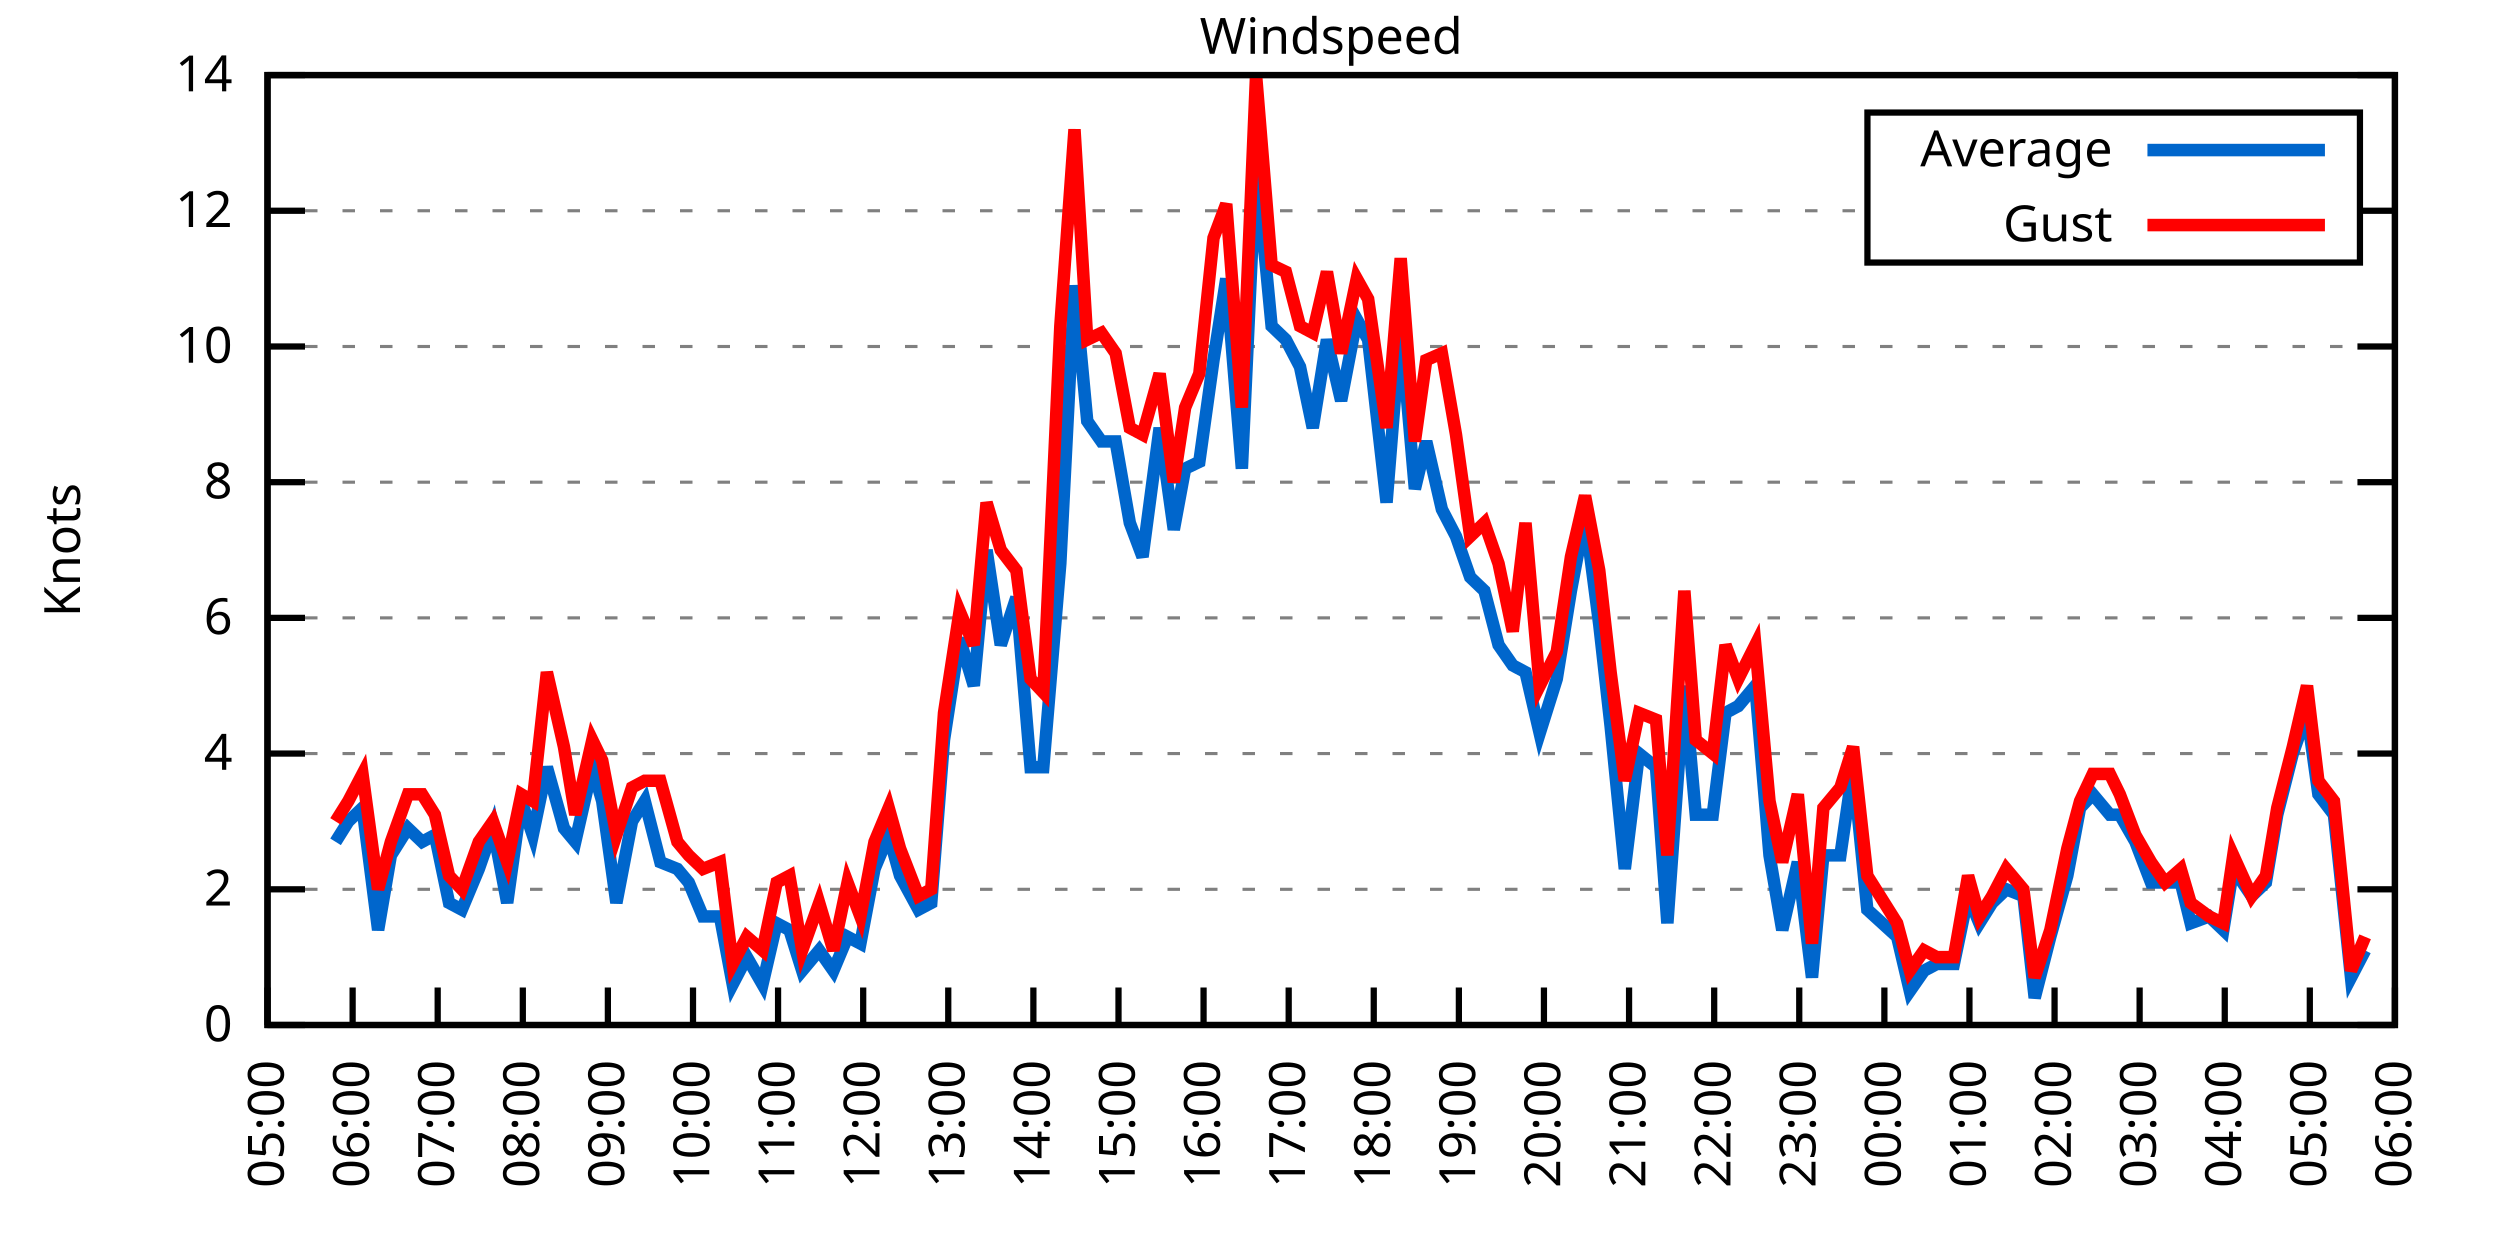
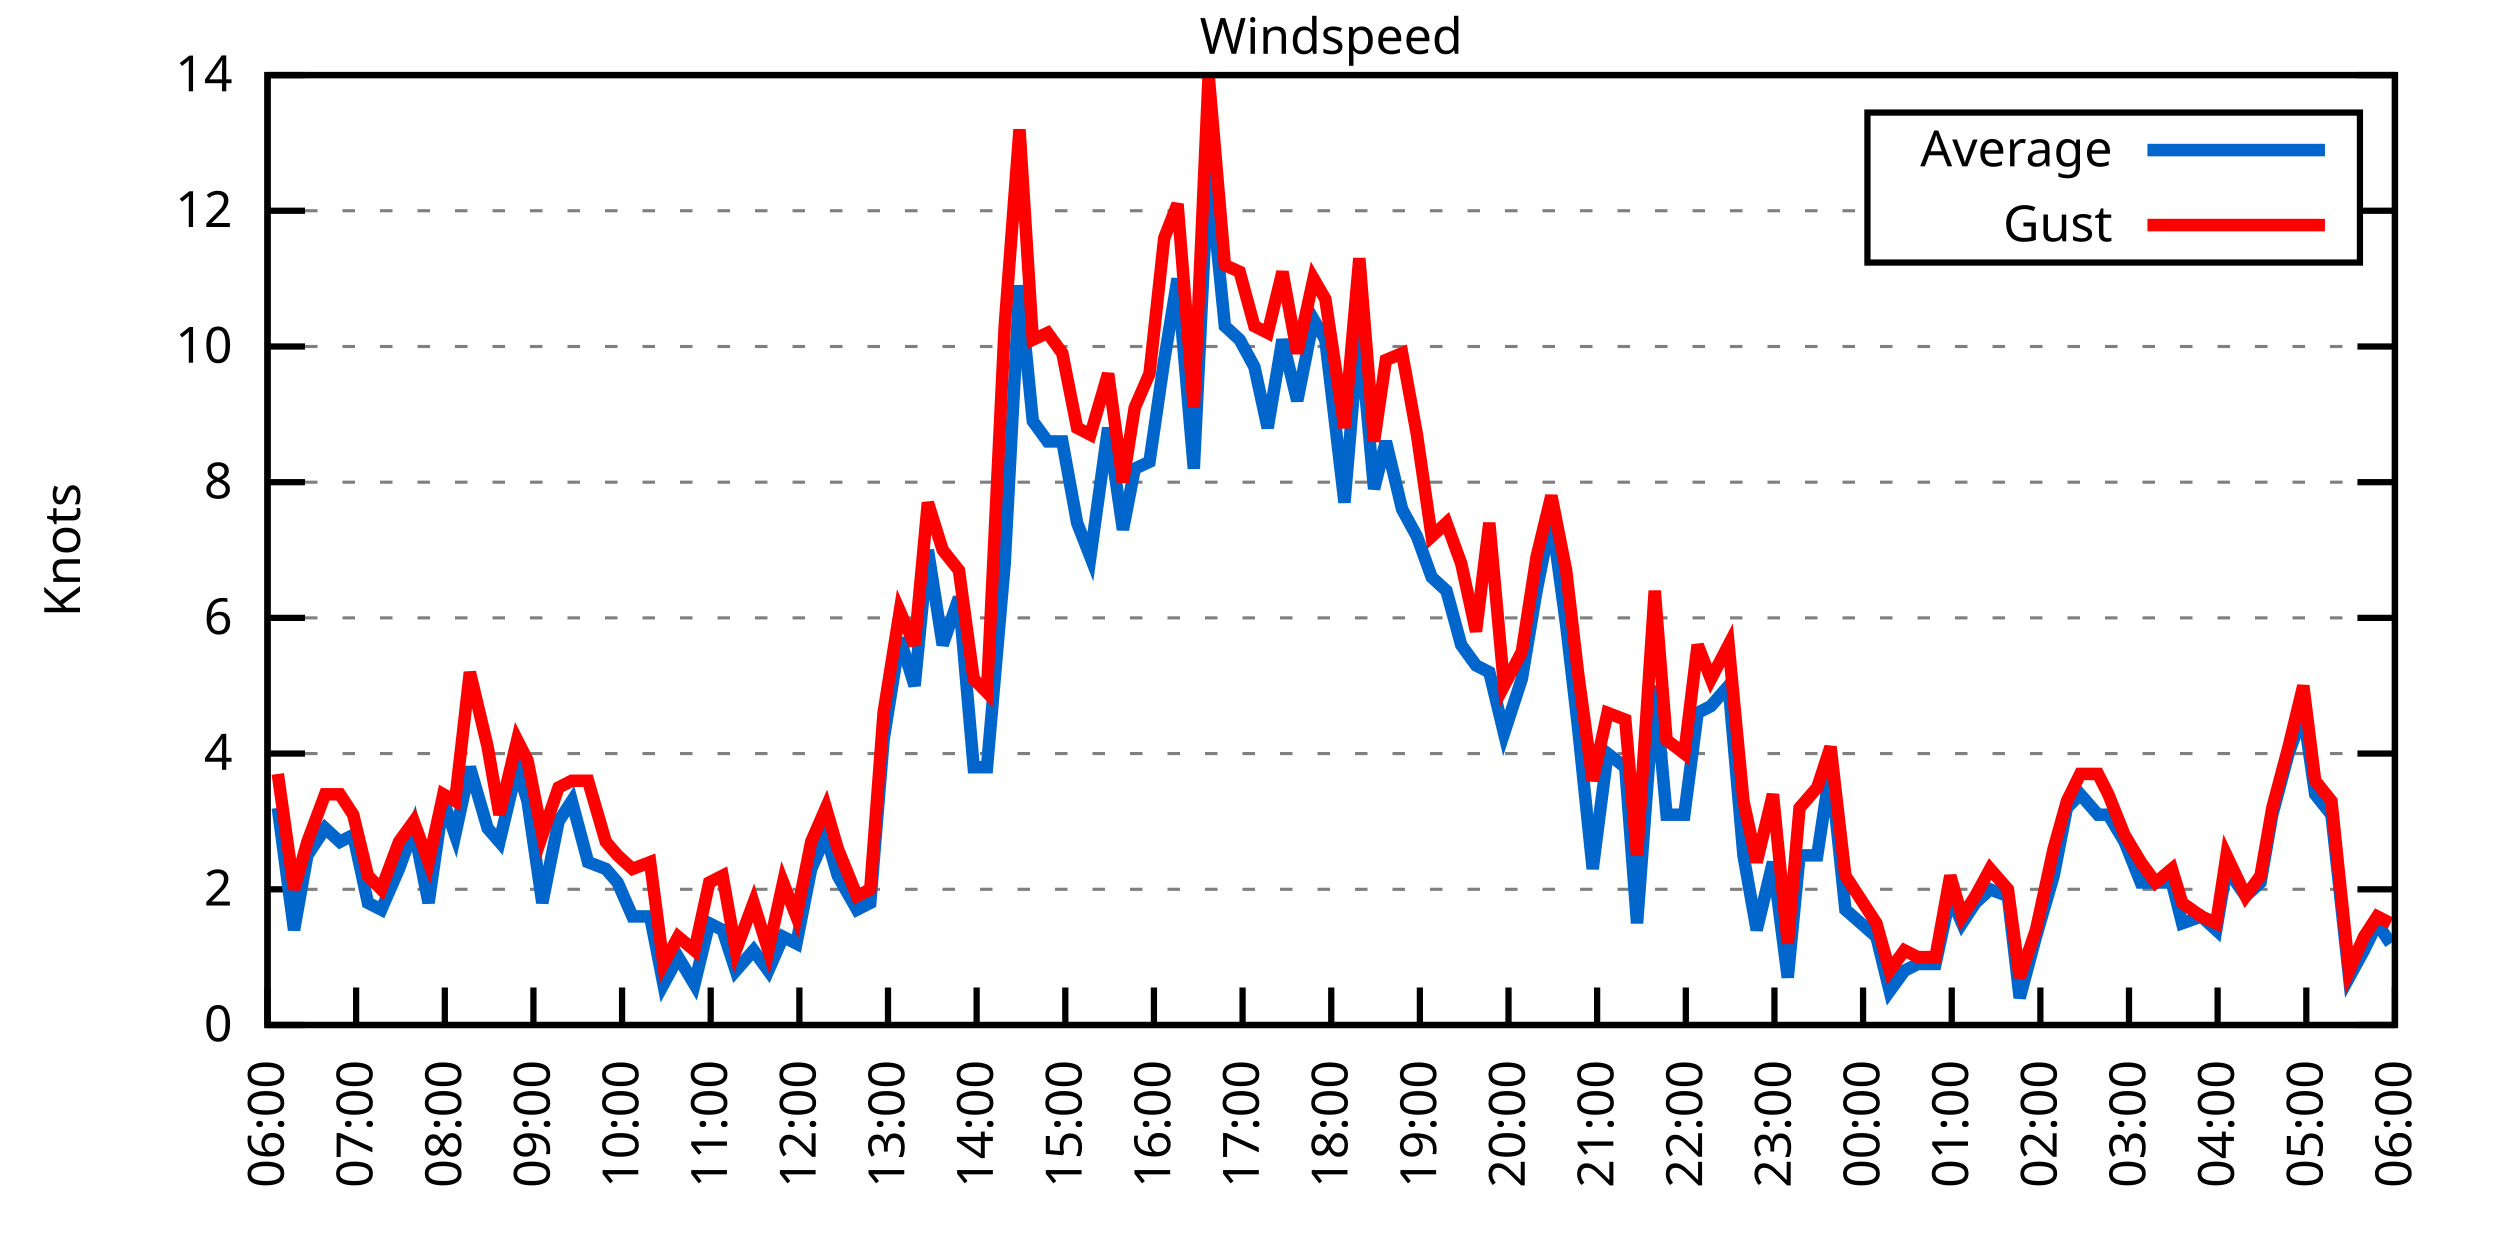
<svg xmlns="http://www.w3.org/2000/svg" xmlns:xlink="http://www.w3.org/1999/xlink" width="400" height="200" viewBox="0 0 400 200">
  <g id="gnuplot_canvas">
    <rect x="0" y="0" width="400" height="200" fill="none" />
    <defs>
      <circle id="gpDot" r="0.5" stroke-width="0.5" stroke="currentColor" />
      <path id="gpPt0" stroke-width="0.333" stroke="currentColor" d="M-1,0 h2 M0,-1 v2" />
      <path id="gpPt1" stroke-width="0.333" stroke="currentColor" d="M-1,-1 L1,1 M1,-1 L-1,1" />
      <path id="gpPt2" stroke-width="0.333" stroke="currentColor" d="M-1,0 L1,0 M0,-1 L0,1 M-1,-1 L1,1 M-1,1 L1,-1" />
      <rect id="gpPt3" stroke-width="0.333" stroke="currentColor" x="-1" y="-1" width="2" height="2" />
      <rect id="gpPt4" stroke-width="0.333" stroke="currentColor" fill="currentColor" x="-1" y="-1" width="2" height="2" />
      <circle id="gpPt5" stroke-width="0.333" stroke="currentColor" cx="0" cy="0" r="1" />
      <use xlink:href="#gpPt5" id="gpPt6" fill="currentColor" stroke="none" />
      <path id="gpPt7" stroke-width="0.333" stroke="currentColor" d="M0,-1.33 L-1.33,0.67 L1.33,0.67 z" />
      <use xlink:href="#gpPt7" id="gpPt8" fill="currentColor" stroke="none" />
      <use xlink:href="#gpPt7" id="gpPt9" stroke="currentColor" transform="rotate(180)" />
      <use xlink:href="#gpPt9" id="gpPt10" fill="currentColor" stroke="none" />
      <use xlink:href="#gpPt3" id="gpPt11" stroke="currentColor" transform="rotate(45)" />
      <use xlink:href="#gpPt11" id="gpPt12" fill="currentColor" stroke="none" />
      <path id="gpPt13" stroke-width="0.333" stroke="currentColor" d="M0,1.330 L1.265,0.411 L0.782,-1.067 L-0.782,-1.076 L-1.265,0.411 z" />
      <use xlink:href="#gpPt13" id="gpPt14" fill="currentColor" stroke="none" />
      <filter id="textbox" filterUnits="objectBoundingBox" x="0" y="0" height="1" width="1">
        <feFlood flood-color="white" flood-opacity="1" result="bgnd" />
        <feComposite in="SourceGraphic" in2="bgnd" operator="atop" />
      </filter>
      <filter id="greybox" filterUnits="objectBoundingBox" x="0" y="0" height="1" width="1">
        <feFlood flood-color="lightgrey" flood-opacity="1" result="grey" />
        <feComposite in="SourceGraphic" in2="grey" operator="atop" />
      </filter>
    </defs>
    <g fill="none" color="white" stroke="currentColor" stroke-width="1.00" stroke-linecap="butt" stroke-linejoin="miter">
</g>
    <g fill="none" color="black" stroke="currentColor" stroke-width="1.00" stroke-linecap="butt" stroke-linejoin="miter">
      <g stroke="none" shape-rendering="crispEdges">
        <polygon fill="rgb(255, 255, 255)" points="42.80,164.00 383.18,164.00 383.18,12.02 42.80,12.02 " />
      </g>
    </g>
    <g fill="none" color="black" stroke="currentColor" stroke-width="1.00" stroke-linecap="butt" stroke-linejoin="miter">
</g>
    <g fill="none" color="black" stroke="black" stroke-width="0.50" stroke-linecap="butt" stroke-linejoin="miter">
</g>
    <g fill="none" color="gray" stroke="currentColor" stroke-width="0.50" stroke-linecap="butt" stroke-linejoin="miter">
      <path stroke="gray" stroke-dasharray="2,4" class="gridline" d="M42.80,164.00 L383.19,164.00  " />
    </g>
    <g fill="none" color="gray" stroke="gray" stroke-width="1.00" stroke-linecap="butt" stroke-linejoin="miter">
</g>
    <g fill="none" color="black" stroke="currentColor" stroke-width="1.00" stroke-linecap="butt" stroke-linejoin="miter">
      <path stroke="black" d="M42.80,164.00 L48.80,164.00 M383.19,164.00 L377.19,164.00  " />
      <g transform="translate(37.20,166.60)" stroke="none" fill="black" font-family="Sans" font-size="8.00" text-anchor="end">
        <text>
          <tspan font-family="Sans"> 0</tspan>
        </text>
      </g>
    </g>
    <g fill="none" color="black" stroke="currentColor" stroke-width="1.00" stroke-linecap="butt" stroke-linejoin="miter">
</g>
    <g fill="none" color="black" stroke="black" stroke-width="0.50" stroke-linecap="butt" stroke-linejoin="miter">
</g>
    <g fill="none" color="gray" stroke="currentColor" stroke-width="0.50" stroke-linecap="butt" stroke-linejoin="miter">
      <path stroke="gray" stroke-dasharray="2,4" class="gridline" d="M42.80,142.29 L383.19,142.29  " />
    </g>
    <g fill="none" color="gray" stroke="gray" stroke-width="1.00" stroke-linecap="butt" stroke-linejoin="miter">
</g>
    <g fill="none" color="black" stroke="currentColor" stroke-width="1.00" stroke-linecap="butt" stroke-linejoin="miter">
      <path stroke="black" d="M42.80,142.29 L48.80,142.29 M383.19,142.29 L377.19,142.29  " />
      <g transform="translate(37.20,144.89)" stroke="none" fill="black" font-family="Sans" font-size="8.00" text-anchor="end">
        <text>
          <tspan font-family="Sans"> 2</tspan>
        </text>
      </g>
    </g>
    <g fill="none" color="black" stroke="currentColor" stroke-width="1.00" stroke-linecap="butt" stroke-linejoin="miter">
</g>
    <g fill="none" color="black" stroke="black" stroke-width="0.50" stroke-linecap="butt" stroke-linejoin="miter">
</g>
    <g fill="none" color="gray" stroke="currentColor" stroke-width="0.50" stroke-linecap="butt" stroke-linejoin="miter">
      <path stroke="gray" stroke-dasharray="2,4" class="gridline" d="M42.80,120.57 L383.19,120.57  " />
    </g>
    <g fill="none" color="gray" stroke="gray" stroke-width="1.00" stroke-linecap="butt" stroke-linejoin="miter">
</g>
    <g fill="none" color="black" stroke="currentColor" stroke-width="1.00" stroke-linecap="butt" stroke-linejoin="miter">
      <path stroke="black" d="M42.80,120.57 L48.80,120.57 M383.19,120.57 L377.19,120.57  " />
      <g transform="translate(37.20,123.17)" stroke="none" fill="black" font-family="Sans" font-size="8.00" text-anchor="end">
        <text>
          <tspan font-family="Sans"> 4</tspan>
        </text>
      </g>
    </g>
    <g fill="none" color="black" stroke="currentColor" stroke-width="1.00" stroke-linecap="butt" stroke-linejoin="miter">
</g>
    <g fill="none" color="black" stroke="black" stroke-width="0.50" stroke-linecap="butt" stroke-linejoin="miter">
</g>
    <g fill="none" color="gray" stroke="currentColor" stroke-width="0.50" stroke-linecap="butt" stroke-linejoin="miter">
      <path stroke="gray" stroke-dasharray="2,4" class="gridline" d="M42.80,98.86 L383.19,98.86  " />
    </g>
    <g fill="none" color="gray" stroke="gray" stroke-width="1.00" stroke-linecap="butt" stroke-linejoin="miter">
</g>
    <g fill="none" color="black" stroke="currentColor" stroke-width="1.00" stroke-linecap="butt" stroke-linejoin="miter">
      <path stroke="black" d="M42.80,98.86 L48.80,98.86 M383.19,98.86 L377.19,98.86  " />
      <g transform="translate(37.20,101.46)" stroke="none" fill="black" font-family="Sans" font-size="8.00" text-anchor="end">
        <text>
          <tspan font-family="Sans"> 6</tspan>
        </text>
      </g>
    </g>
    <g fill="none" color="black" stroke="currentColor" stroke-width="1.00" stroke-linecap="butt" stroke-linejoin="miter">
</g>
    <g fill="none" color="black" stroke="black" stroke-width="0.50" stroke-linecap="butt" stroke-linejoin="miter">
</g>
    <g fill="none" color="gray" stroke="currentColor" stroke-width="0.50" stroke-linecap="butt" stroke-linejoin="miter">
      <path stroke="gray" stroke-dasharray="2,4" class="gridline" d="M42.80,77.15 L383.19,77.15  " />
    </g>
    <g fill="none" color="gray" stroke="gray" stroke-width="1.00" stroke-linecap="butt" stroke-linejoin="miter">
</g>
    <g fill="none" color="black" stroke="currentColor" stroke-width="1.00" stroke-linecap="butt" stroke-linejoin="miter">
      <path stroke="black" d="M42.80,77.15 L48.80,77.15 M383.19,77.15 L377.19,77.15  " />
      <g transform="translate(37.20,79.75)" stroke="none" fill="black" font-family="Sans" font-size="8.00" text-anchor="end">
        <text>
          <tspan font-family="Sans"> 8</tspan>
        </text>
      </g>
    </g>
    <g fill="none" color="black" stroke="currentColor" stroke-width="1.00" stroke-linecap="butt" stroke-linejoin="miter">
</g>
    <g fill="none" color="black" stroke="black" stroke-width="0.50" stroke-linecap="butt" stroke-linejoin="miter">
</g>
    <g fill="none" color="gray" stroke="currentColor" stroke-width="0.50" stroke-linecap="butt" stroke-linejoin="miter">
      <path stroke="gray" stroke-dasharray="2,4" class="gridline" d="M42.80,55.44 L383.19,55.44  " />
    </g>
    <g fill="none" color="gray" stroke="gray" stroke-width="1.00" stroke-linecap="butt" stroke-linejoin="miter">
</g>
    <g fill="none" color="black" stroke="currentColor" stroke-width="1.00" stroke-linecap="butt" stroke-linejoin="miter">
      <path stroke="black" d="M42.80,55.44 L48.80,55.44 M383.19,55.44 L377.19,55.44  " />
      <g transform="translate(37.20,58.04)" stroke="none" fill="black" font-family="Sans" font-size="8.00" text-anchor="end">
        <text>
          <tspan font-family="Sans"> 10</tspan>
        </text>
      </g>
    </g>
    <g fill="none" color="black" stroke="currentColor" stroke-width="1.00" stroke-linecap="butt" stroke-linejoin="miter">
</g>
    <g fill="none" color="black" stroke="black" stroke-width="0.50" stroke-linecap="butt" stroke-linejoin="miter">
</g>
    <g fill="none" color="gray" stroke="currentColor" stroke-width="0.50" stroke-linecap="butt" stroke-linejoin="miter">
      <path stroke="gray" stroke-dasharray="2,4" class="gridline" d="M42.80,33.72 L298.79,33.72 M377.59,33.72 L383.19,33.72  " />
    </g>
    <g fill="none" color="gray" stroke="gray" stroke-width="1.00" stroke-linecap="butt" stroke-linejoin="miter">
</g>
    <g fill="none" color="black" stroke="currentColor" stroke-width="1.00" stroke-linecap="butt" stroke-linejoin="miter">
      <path stroke="black" d="M42.80,33.72 L48.80,33.72 M383.19,33.72 L377.19,33.72  " />
      <g transform="translate(37.20,36.32)" stroke="none" fill="black" font-family="Sans" font-size="8.00" text-anchor="end">
        <text>
          <tspan font-family="Sans"> 12</tspan>
        </text>
      </g>
    </g>
    <g fill="none" color="black" stroke="currentColor" stroke-width="1.00" stroke-linecap="butt" stroke-linejoin="miter">
</g>
    <g fill="none" color="black" stroke="black" stroke-width="0.50" stroke-linecap="butt" stroke-linejoin="miter">
</g>
    <g fill="none" color="gray" stroke="currentColor" stroke-width="0.50" stroke-linecap="butt" stroke-linejoin="miter">
      <path stroke="gray" stroke-dasharray="2,4" class="gridline" d="M42.80,12.01 L383.19,12.01  " />
    </g>
    <g fill="none" color="gray" stroke="gray" stroke-width="1.00" stroke-linecap="butt" stroke-linejoin="miter">
</g>
    <g fill="none" color="black" stroke="currentColor" stroke-width="1.00" stroke-linecap="butt" stroke-linejoin="miter">
      <path stroke="black" d="M42.80,12.01 L48.80,12.01 M383.19,12.01 L377.19,12.01  " />
      <g transform="translate(37.20,14.61)" stroke="none" fill="black" font-family="Sans" font-size="8.00" text-anchor="end">
        <text>
          <tspan font-family="Sans"> 14</tspan>
        </text>
      </g>
    </g>
    <g fill="none" color="black" stroke="currentColor" stroke-width="1.00" stroke-linecap="butt" stroke-linejoin="miter">
      <path stroke="black" d="M42.80,164.00 L42.80,158.00  " />
      <g transform="translate(45.40,169.60) rotate(270.00)" stroke="none" fill="black" font-family="Sans" font-size="8.00" text-anchor="end">
        <text>
-           <tspan font-family="Sans">05:00</tspan>
-         </text>
-       </g>
-     </g>
-     <g fill="none" color="black" stroke="currentColor" stroke-width="1.00" stroke-linecap="butt" stroke-linejoin="miter">
-       <path stroke="black" d="M56.42,164.00 L56.42,158.00  " />
-       <g transform="translate(59.02,169.60) rotate(270.00)" stroke="none" fill="black" font-family="Sans" font-size="8.00" text-anchor="end">
-         <text>
          <tspan font-family="Sans">06:00</tspan>
        </text>
      </g>
    </g>
    <g fill="none" color="black" stroke="currentColor" stroke-width="1.00" stroke-linecap="butt" stroke-linejoin="miter">
-       <path stroke="black" d="M70.03,164.00 L70.03,158.00  " />
-       <g transform="translate(72.63,169.60) rotate(270.00)" stroke="none" fill="black" font-family="Sans" font-size="8.00" text-anchor="end">
+       <path stroke="black" d="M56.98,164.00 L56.98,158.00  " />
+       <g transform="translate(59.58,169.60) rotate(270.00)" stroke="none" fill="black" font-family="Sans" font-size="8.00" text-anchor="end">
        <text>
          <tspan font-family="Sans">07:00</tspan>
        </text>
      </g>
    </g>
    <g fill="none" color="black" stroke="currentColor" stroke-width="1.00" stroke-linecap="butt" stroke-linejoin="miter">
-       <path stroke="black" d="M83.65,164.00 L83.65,158.00  " />
-       <g transform="translate(86.25,169.60) rotate(270.00)" stroke="none" fill="black" font-family="Sans" font-size="8.00" text-anchor="end">
+       <path stroke="black" d="M71.17,164.00 L71.17,158.00  " />
+       <g transform="translate(73.77,169.60) rotate(270.00)" stroke="none" fill="black" font-family="Sans" font-size="8.00" text-anchor="end">
        <text>
          <tspan font-family="Sans">08:00</tspan>
        </text>
      </g>
    </g>
    <g fill="none" color="black" stroke="currentColor" stroke-width="1.00" stroke-linecap="butt" stroke-linejoin="miter">
-       <path stroke="black" d="M97.26,164.00 L97.26,158.00  " />
-       <g transform="translate(99.86,169.60) rotate(270.00)" stroke="none" fill="black" font-family="Sans" font-size="8.00" text-anchor="end">
+       <path stroke="black" d="M85.35,164.00 L85.35,158.00  " />
+       <g transform="translate(87.95,169.60) rotate(270.00)" stroke="none" fill="black" font-family="Sans" font-size="8.00" text-anchor="end">
        <text>
          <tspan font-family="Sans">09:00</tspan>
        </text>
      </g>
    </g>
    <g fill="none" color="black" stroke="currentColor" stroke-width="1.00" stroke-linecap="butt" stroke-linejoin="miter">
-       <path stroke="black" d="M110.88,164.00 L110.88,158.00  " />
-       <g transform="translate(113.48,169.60) rotate(270.00)" stroke="none" fill="black" font-family="Sans" font-size="8.00" text-anchor="end">
+       <path stroke="black" d="M99.53,164.00 L99.53,158.00  " />
+       <g transform="translate(102.13,169.60) rotate(270.00)" stroke="none" fill="black" font-family="Sans" font-size="8.00" text-anchor="end">
        <text>
          <tspan font-family="Sans">10:00</tspan>
        </text>
      </g>
    </g>
    <g fill="none" color="black" stroke="currentColor" stroke-width="1.00" stroke-linecap="butt" stroke-linejoin="miter">
-       <path stroke="black" d="M124.49,164.00 L124.49,158.00  " />
-       <g transform="translate(127.09,169.60) rotate(270.00)" stroke="none" fill="black" font-family="Sans" font-size="8.00" text-anchor="end">
+       <path stroke="black" d="M113.71,164.00 L113.71,158.00  " />
+       <g transform="translate(116.31,169.60) rotate(270.00)" stroke="none" fill="black" font-family="Sans" font-size="8.00" text-anchor="end">
        <text>
          <tspan font-family="Sans">11:00</tspan>
        </text>
      </g>
    </g>
    <g fill="none" color="black" stroke="currentColor" stroke-width="1.00" stroke-linecap="butt" stroke-linejoin="miter">
-       <path stroke="black" d="M138.11,164.00 L138.11,158.00  " />
-       <g transform="translate(140.71,169.60) rotate(270.00)" stroke="none" fill="black" font-family="Sans" font-size="8.00" text-anchor="end">
+       <path stroke="black" d="M127.90,164.00 L127.90,158.00  " />
+       <g transform="translate(130.50,169.60) rotate(270.00)" stroke="none" fill="black" font-family="Sans" font-size="8.00" text-anchor="end">
        <text>
          <tspan font-family="Sans">12:00</tspan>
        </text>
      </g>
    </g>
    <g fill="none" color="black" stroke="currentColor" stroke-width="1.00" stroke-linecap="butt" stroke-linejoin="miter">
-       <path stroke="black" d="M151.72,164.00 L151.72,158.00  " />
-       <g transform="translate(154.32,169.60) rotate(270.00)" stroke="none" fill="black" font-family="Sans" font-size="8.00" text-anchor="end">
+       <path stroke="black" d="M142.08,164.00 L142.08,158.00  " />
+       <g transform="translate(144.68,169.60) rotate(270.00)" stroke="none" fill="black" font-family="Sans" font-size="8.00" text-anchor="end">
        <text>
          <tspan font-family="Sans">13:00</tspan>
        </text>
      </g>
    </g>
    <g fill="none" color="black" stroke="currentColor" stroke-width="1.00" stroke-linecap="butt" stroke-linejoin="miter">
-       <path stroke="black" d="M165.34,164.00 L165.34,158.00  " />
-       <g transform="translate(167.94,169.60) rotate(270.00)" stroke="none" fill="black" font-family="Sans" font-size="8.00" text-anchor="end">
+       <path stroke="black" d="M156.26,164.00 L156.26,158.00  " />
+       <g transform="translate(158.86,169.60) rotate(270.00)" stroke="none" fill="black" font-family="Sans" font-size="8.00" text-anchor="end">
        <text>
          <tspan font-family="Sans">14:00</tspan>
        </text>
      </g>
    </g>
    <g fill="none" color="black" stroke="currentColor" stroke-width="1.00" stroke-linecap="butt" stroke-linejoin="miter">
-       <path stroke="black" d="M178.96,164.00 L178.96,158.00  " />
-       <g transform="translate(181.56,169.60) rotate(270.00)" stroke="none" fill="black" font-family="Sans" font-size="8.00" text-anchor="end">
+       <path stroke="black" d="M170.45,164.00 L170.45,158.00  " />
+       <g transform="translate(173.05,169.60) rotate(270.00)" stroke="none" fill="black" font-family="Sans" font-size="8.00" text-anchor="end">
        <text>
          <tspan font-family="Sans">15:00</tspan>
        </text>
      </g>
    </g>
    <g fill="none" color="black" stroke="currentColor" stroke-width="1.00" stroke-linecap="butt" stroke-linejoin="miter">
-       <path stroke="black" d="M192.57,164.00 L192.57,158.00  " />
-       <g transform="translate(195.17,169.60) rotate(270.00)" stroke="none" fill="black" font-family="Sans" font-size="8.00" text-anchor="end">
+       <path stroke="black" d="M184.63,164.00 L184.63,158.00  " />
+       <g transform="translate(187.23,169.60) rotate(270.00)" stroke="none" fill="black" font-family="Sans" font-size="8.00" text-anchor="end">
        <text>
          <tspan font-family="Sans">16:00</tspan>
        </text>
      </g>
    </g>
    <g fill="none" color="black" stroke="currentColor" stroke-width="1.00" stroke-linecap="butt" stroke-linejoin="miter">
-       <path stroke="black" d="M206.19,164.00 L206.19,158.00  " />
-       <g transform="translate(208.79,169.60) rotate(270.00)" stroke="none" fill="black" font-family="Sans" font-size="8.00" text-anchor="end">
+       <path stroke="black" d="M198.81,164.00 L198.81,158.00  " />
+       <g transform="translate(201.41,169.60) rotate(270.00)" stroke="none" fill="black" font-family="Sans" font-size="8.00" text-anchor="end">
        <text>
          <tspan font-family="Sans">17:00</tspan>
        </text>
      </g>
    </g>
    <g fill="none" color="black" stroke="currentColor" stroke-width="1.00" stroke-linecap="butt" stroke-linejoin="miter">
-       <path stroke="black" d="M219.80,164.00 L219.80,158.00  " />
-       <g transform="translate(222.40,169.60) rotate(270.00)" stroke="none" fill="black" font-family="Sans" font-size="8.00" text-anchor="end">
+       <path stroke="black" d="M213.00,164.00 L213.00,158.00  " />
+       <g transform="translate(215.60,169.60) rotate(270.00)" stroke="none" fill="black" font-family="Sans" font-size="8.00" text-anchor="end">
        <text>
          <tspan font-family="Sans">18:00</tspan>
        </text>
      </g>
    </g>
    <g fill="none" color="black" stroke="currentColor" stroke-width="1.00" stroke-linecap="butt" stroke-linejoin="miter">
-       <path stroke="black" d="M233.42,164.00 L233.42,158.00  " />
-       <g transform="translate(236.02,169.60) rotate(270.00)" stroke="none" fill="black" font-family="Sans" font-size="8.00" text-anchor="end">
+       <path stroke="black" d="M227.18,164.00 L227.18,158.00  " />
+       <g transform="translate(229.78,169.60) rotate(270.00)" stroke="none" fill="black" font-family="Sans" font-size="8.00" text-anchor="end">
        <text>
          <tspan font-family="Sans">19:00</tspan>
        </text>
      </g>
    </g>
    <g fill="none" color="black" stroke="currentColor" stroke-width="1.00" stroke-linecap="butt" stroke-linejoin="miter">
-       <path stroke="black" d="M247.03,164.00 L247.03,158.00  " />
-       <g transform="translate(249.63,169.60) rotate(270.00)" stroke="none" fill="black" font-family="Sans" font-size="8.00" text-anchor="end">
+       <path stroke="black" d="M241.36,164.00 L241.36,158.00  " />
+       <g transform="translate(243.96,169.60) rotate(270.00)" stroke="none" fill="black" font-family="Sans" font-size="8.00" text-anchor="end">
        <text>
          <tspan font-family="Sans">20:00</tspan>
        </text>
      </g>
    </g>
    <g fill="none" color="black" stroke="currentColor" stroke-width="1.00" stroke-linecap="butt" stroke-linejoin="miter">
-       <path stroke="black" d="M260.65,164.00 L260.65,158.00  " />
-       <g transform="translate(263.25,169.60) rotate(270.00)" stroke="none" fill="black" font-family="Sans" font-size="8.00" text-anchor="end">
+       <path stroke="black" d="M255.54,164.00 L255.54,158.00  " />
+       <g transform="translate(258.14,169.60) rotate(270.00)" stroke="none" fill="black" font-family="Sans" font-size="8.00" text-anchor="end">
        <text>
          <tspan font-family="Sans">21:00</tspan>
        </text>
      </g>
    </g>
    <g fill="none" color="black" stroke="currentColor" stroke-width="1.00" stroke-linecap="butt" stroke-linejoin="miter">
-       <path stroke="black" d="M274.27,164.00 L274.27,158.00  " />
-       <g transform="translate(276.87,169.60) rotate(270.00)" stroke="none" fill="black" font-family="Sans" font-size="8.00" text-anchor="end">
+       <path stroke="black" d="M269.73,164.00 L269.73,158.00  " />
+       <g transform="translate(272.33,169.60) rotate(270.00)" stroke="none" fill="black" font-family="Sans" font-size="8.00" text-anchor="end">
        <text>
          <tspan font-family="Sans">22:00</tspan>
        </text>
      </g>
    </g>
    <g fill="none" color="black" stroke="currentColor" stroke-width="1.00" stroke-linecap="butt" stroke-linejoin="miter">
-       <path stroke="black" d="M287.88,164.00 L287.88,158.00  " />
-       <g transform="translate(290.48,169.60) rotate(270.00)" stroke="none" fill="black" font-family="Sans" font-size="8.00" text-anchor="end">
+       <path stroke="black" d="M283.91,164.00 L283.91,158.00  " />
+       <g transform="translate(286.51,169.60) rotate(270.00)" stroke="none" fill="black" font-family="Sans" font-size="8.00" text-anchor="end">
        <text>
          <tspan font-family="Sans">23:00</tspan>
        </text>
      </g>
    </g>
    <g fill="none" color="black" stroke="currentColor" stroke-width="1.00" stroke-linecap="butt" stroke-linejoin="miter">
-       <path stroke="black" d="M301.50,164.00 L301.50,158.00  " />
-       <g transform="translate(304.10,169.60) rotate(270.00)" stroke="none" fill="black" font-family="Sans" font-size="8.00" text-anchor="end">
+       <path stroke="black" d="M298.09,164.00 L298.09,158.00  " />
+       <g transform="translate(300.69,169.60) rotate(270.00)" stroke="none" fill="black" font-family="Sans" font-size="8.00" text-anchor="end">
        <text>
          <tspan font-family="Sans">00:00</tspan>
        </text>
      </g>
    </g>
    <g fill="none" color="black" stroke="currentColor" stroke-width="1.00" stroke-linecap="butt" stroke-linejoin="miter">
-       <path stroke="black" d="M315.11,164.00 L315.11,158.00  " />
-       <g transform="translate(317.71,169.60) rotate(270.00)" stroke="none" fill="black" font-family="Sans" font-size="8.00" text-anchor="end">
+       <path stroke="black" d="M312.28,164.00 L312.28,158.00  " />
+       <g transform="translate(314.88,169.60) rotate(270.00)" stroke="none" fill="black" font-family="Sans" font-size="8.00" text-anchor="end">
        <text>
          <tspan font-family="Sans">01:00</tspan>
        </text>
      </g>
    </g>
    <g fill="none" color="black" stroke="currentColor" stroke-width="1.00" stroke-linecap="butt" stroke-linejoin="miter">
-       <path stroke="black" d="M328.73,164.00 L328.73,158.00  " />
-       <g transform="translate(331.33,169.60) rotate(270.00)" stroke="none" fill="black" font-family="Sans" font-size="8.00" text-anchor="end">
+       <path stroke="black" d="M326.46,164.00 L326.46,158.00  " />
+       <g transform="translate(329.06,169.60) rotate(270.00)" stroke="none" fill="black" font-family="Sans" font-size="8.00" text-anchor="end">
        <text>
          <tspan font-family="Sans">02:00</tspan>
        </text>
      </g>
    </g>
    <g fill="none" color="black" stroke="currentColor" stroke-width="1.00" stroke-linecap="butt" stroke-linejoin="miter">
-       <path stroke="black" d="M342.34,164.00 L342.34,158.00  " />
-       <g transform="translate(344.94,169.60) rotate(270.00)" stroke="none" fill="black" font-family="Sans" font-size="8.00" text-anchor="end">
+       <path stroke="black" d="M340.64,164.00 L340.64,158.00  " />
+       <g transform="translate(343.24,169.60) rotate(270.00)" stroke="none" fill="black" font-family="Sans" font-size="8.00" text-anchor="end">
        <text>
          <tspan font-family="Sans">03:00</tspan>
        </text>
      </g>
    </g>
    <g fill="none" color="black" stroke="currentColor" stroke-width="1.00" stroke-linecap="butt" stroke-linejoin="miter">
-       <path stroke="black" d="M355.96,164.00 L355.96,158.00  " />
-       <g transform="translate(358.56,169.60) rotate(270.00)" stroke="none" fill="black" font-family="Sans" font-size="8.00" text-anchor="end">
+       <path stroke="black" d="M354.82,164.00 L354.82,158.00  " />
+       <g transform="translate(357.42,169.60) rotate(270.00)" stroke="none" fill="black" font-family="Sans" font-size="8.00" text-anchor="end">
        <text>
          <tspan font-family="Sans">04:00</tspan>
        </text>
      </g>
    </g>
    <g fill="none" color="black" stroke="currentColor" stroke-width="1.00" stroke-linecap="butt" stroke-linejoin="miter">
-       <path stroke="black" d="M369.57,164.00 L369.57,158.00  " />
-       <g transform="translate(372.17,169.60) rotate(270.00)" stroke="none" fill="black" font-family="Sans" font-size="8.00" text-anchor="end">
+       <path stroke="black" d="M369.01,164.00 L369.01,158.00  " />
+       <g transform="translate(371.61,169.60) rotate(270.00)" stroke="none" fill="black" font-family="Sans" font-size="8.00" text-anchor="end">
        <text>
          <tspan font-family="Sans">05:00</tspan>
        </text>
      </g>
    </g>
    <g fill="none" color="black" stroke="currentColor" stroke-width="1.00" stroke-linecap="butt" stroke-linejoin="miter">
      <path stroke="black" d="M383.19,164.00 L383.19,158.00  " />
      <g transform="translate(385.79,169.60) rotate(270.00)" stroke="none" fill="black" font-family="Sans" font-size="8.00" text-anchor="end">
        <text>
          <tspan font-family="Sans">06:00</tspan>
        </text>
      </g>
    </g>
    <g fill="none" color="black" stroke="currentColor" stroke-width="1.00" stroke-linecap="butt" stroke-linejoin="miter">
</g>
    <g fill="none" color="black" stroke="currentColor" stroke-width="1.00" stroke-linecap="butt" stroke-linejoin="miter">
      <path stroke="black" d="M42.80,12.01 L42.80,164.00 L383.19,164.00 L383.19,12.01 L42.80,12.01 Z  " />
    </g>
    <g fill="none" color="black" stroke="currentColor" stroke-width="1.00" stroke-linecap="butt" stroke-linejoin="miter">
</g>
    <g fill="none" color="black" stroke="currentColor" stroke-width="1.00" stroke-linecap="butt" stroke-linejoin="miter">
      <path stroke="black" d="M298.79,42.01 L298.79,18.01 L377.59,18.01 L377.59,42.01 L298.79,42.01 Z  " />
    </g>
    <g id="Windspeed_plot_1">
      <g fill="none" color="white" stroke="black" stroke-width="2.00" stroke-linecap="butt" stroke-linejoin="miter">
</g>
      <g fill="none" color="black" stroke="currentColor" stroke-width="2.00" stroke-linecap="butt" stroke-linejoin="miter">
        <g transform="translate(337.99,26.61)" stroke="none" fill="black" font-family="Sans" font-size="8.00" text-anchor="end">
          <text>
            <tspan font-family="Sans">Average</tspan>
          </text>
        </g>
      </g>
      <g fill="none" color="black" stroke="currentColor" stroke-width="2.00" stroke-linecap="butt" stroke-linejoin="miter">
-         <path stroke="rgb(  0, 102, 204)" d="M343.59,24.01 L371.99,24.01 M53.69,134.69 L55.73,131.43 L58.00,129.26 L60.50,148.80 L62.54,136.86 L65.27,132.52   L67.54,134.69 L69.58,133.60 L71.85,144.46 L73.89,145.54 L76.61,139.03 L78.88,132.52 L81.15,144.46 L83.42,128.17   L85.24,133.60 L87.50,122.75 L90.23,132.52 L92.04,134.69 L94.77,122.75 L96.35,128.17 L98.62,144.46 L101.12,131.43   L103.16,128.17 L105.66,137.94 L108.38,139.03 L110.20,141.20 L112.47,146.63 L115.19,146.63 L117.23,157.49 L119.50,153.14   L122.00,157.49 L124.27,147.72 L126.31,148.80 L128.35,155.31 L131.07,152.06 L133.34,155.31 L135.61,149.89 L137.66,150.97   L139.92,139.03 L142.19,133.60 L144.01,140.12 L146.96,145.54 L149.00,144.46 L151.04,118.40 L153.54,102.12 L155.81,109.72   L157.85,88.00 L160.12,103.20 L162.62,95.60 L164.89,122.75 L166.93,122.75 L169.65,90.18 L171.92,45.66 L173.96,67.38   L176.23,70.63 L178.50,70.63 L180.77,83.66 L182.81,89.09 L185.54,68.46 L187.81,84.75 L189.62,74.98 L191.89,73.89   L194.16,57.61 L196.20,44.58 L198.70,74.98 L200.97,26.12 L203.46,52.18 L205.73,54.35 L208.00,58.69 L210.04,68.46   L212.31,54.35 L214.58,64.12 L217.08,51.09 L218.90,54.35 L221.85,80.41 L224.11,52.18 L226.38,78.23 L228.20,70.63   L230.70,81.49 L232.96,85.83 L235.23,92.35 L237.50,94.52 L239.77,103.20 L242.04,106.46 L244.08,107.55 L246.35,117.32   L249.08,108.63 L251.35,94.52 L253.61,82.58 L255.88,99.95 L257.70,116.23 L259.97,139.03 L262.24,120.57 L264.96,122.75   L266.78,147.72 L269.50,109.72 L271.32,130.35 L274.04,130.35 L276.08,114.06 L278.12,112.97 L280.85,109.72 L283.12,136.86   L285.16,148.80 L287.65,137.94 L289.92,156.40 L291.74,136.86 L294.46,136.86 L296.50,122.75 L298.77,145.54 L303.54,149.89   L305.58,158.57 L307.85,155.31 L309.89,154.23 L312.62,154.23 L314.89,143.37 L316.70,147.72 L318.74,144.46 L321.01,142.29   L323.74,143.37 L325.55,159.66 L328.05,149.89 L330.77,140.12 L332.81,129.26 L334.85,127.09 L337.58,130.35 L339.17,130.35   L341.66,134.69 L344.16,141.20 L346.43,141.20 L348.92,141.20 L350.51,147.72 L353.46,146.63 L355.73,148.80 L357.32,139.03   L360.27,143.37 L362.54,141.20 L364.36,130.35 L366.85,120.57 L369.12,114.06 L370.94,127.09 L373.43,130.35 L376.16,156.40   L378.42,152.06  " />
+         <path stroke="rgb(  0, 102, 204)" d="M343.59,24.01 L371.99,24.01 M44.45,129.26 L47.05,148.80 L49.18,136.86 L52.02,132.52 L54.38,134.69 L56.51,133.60   L58.87,144.46 L61.00,145.54 L63.84,139.03 L66.20,132.52 L68.57,144.46 L70.93,128.17 L72.82,133.60 L75.18,122.75   L78.02,132.52 L79.91,134.69 L82.75,122.75 L84.40,128.17 L86.77,144.46 L89.37,131.43 L91.49,128.17 L94.09,137.94   L96.93,139.03 L98.82,141.20 L101.19,146.63 L104.02,146.63 L106.15,157.49 L108.51,153.14 L111.11,157.49 L113.48,147.72   L115.61,148.80 L117.73,155.31 L120.57,152.06 L122.93,155.31 L125.30,149.89 L127.42,150.97 L129.79,139.03 L132.15,133.60   L134.04,140.12 L137.12,145.54 L139.24,144.46 L141.37,118.40 L143.97,102.12 L146.34,109.72 L148.46,88.00 L150.83,103.20   L153.43,95.60 L155.79,122.75 L157.92,122.75 L160.75,90.18 L163.12,45.66 L165.25,67.38 L167.61,70.63 L169.97,70.63   L172.34,83.66 L174.46,89.09 L177.30,68.46 L179.67,84.75 L181.56,74.98 L183.92,73.89 L186.28,57.61 L188.41,44.58   L191.01,74.98 L193.38,26.12 L195.98,52.18 L198.34,54.35 L200.70,58.69 L202.83,68.46 L205.19,54.35 L207.56,64.12   L210.16,51.09 L212.05,54.35 L215.12,80.41 L217.49,52.18 L219.85,78.23 L221.74,70.63 L224.34,81.49 L226.71,85.83   L229.07,92.35 L231.43,94.52 L233.80,103.20 L236.16,106.46 L238.29,107.55 L240.65,117.32 L243.49,108.63 L245.85,94.52   L248.22,82.58 L250.58,99.95 L252.47,116.23 L254.83,139.03 L257.20,120.57 L260.04,122.75 L261.93,147.72 L264.76,109.72   L266.65,130.35 L269.49,130.35 L271.62,114.06 L273.75,112.97 L276.58,109.72 L278.95,136.86 L281.07,148.80 L283.67,137.94   L286.04,156.40 L287.93,136.86 L290.76,136.86 L292.89,122.75 L295.26,145.54 L300.22,149.89 L302.35,158.57 L304.71,155.31   L306.84,154.23 L309.68,154.23 L312.04,143.37 L313.93,147.72 L316.06,144.46 L318.42,142.29 L321.26,143.37 L323.15,159.66   L325.75,149.89 L328.59,140.12 L330.71,129.26 L332.84,127.09 L335.68,130.35 L337.33,130.35 L339.93,134.69 L342.53,141.20   L344.90,141.20 L347.50,141.20 L349.15,147.72 L352.22,146.63 L354.59,148.80 L356.24,139.03 L359.32,143.37 L361.68,141.20   L363.57,130.35 L366.17,120.57 L368.53,114.06 L370.43,127.09 L373.03,130.35 L375.86,156.40 L378.23,152.06 L380.35,147.72   L382.48,150.97  " />
      </g>
    </g>
    <g id="Windspeed_plot_2">
      <g fill="none" color="black" stroke="currentColor" stroke-width="2.00" stroke-linecap="butt" stroke-linejoin="miter">
        <g transform="translate(337.99,38.61)" stroke="none" fill="black" font-family="Sans" font-size="8.00" text-anchor="end">
          <text>
            <tspan font-family="Sans">Gust</tspan>
          </text>
        </g>
      </g>
      <g fill="none" color="black" stroke="currentColor" stroke-width="2.00" stroke-linecap="butt" stroke-linejoin="miter">
-         <path stroke="rgb(255,   0,   0)" d="M343.59,36.01 L371.99,36.01 M53.69,131.43 L55.73,128.17 L58.00,123.83 L60.50,142.29 L62.54,134.69 L65.27,127.09   L67.54,127.09 L69.58,130.35 L71.85,140.12 L73.89,142.29 L76.61,134.69 L78.88,131.43 L81.15,137.94 L83.42,127.09   L85.24,128.17 L87.50,107.55 L90.23,119.49 L92.04,130.35 L94.77,118.40 L96.35,121.66 L98.62,133.60 L101.12,126.00   L103.16,124.92 L105.66,124.92 L108.38,134.69 L110.20,136.86 L112.47,139.03 L115.19,137.94 L117.23,154.23 L119.50,149.89   L122.00,152.06 L124.27,141.20 L126.31,140.12 L128.35,152.06 L131.07,144.46 L133.34,152.06 L135.61,141.20 L137.66,146.63   L139.92,134.69 L142.19,129.26 L144.01,135.77 L146.96,143.37 L149.00,142.29 L151.04,114.06 L153.54,97.78 L155.81,103.20   L157.85,80.41 L160.12,88.00 L162.62,91.26 L164.89,108.63 L166.93,110.80 L169.65,52.18 L171.92,20.70 L173.96,54.35   L176.23,53.26 L178.50,56.52 L180.77,68.46 L182.81,69.55 L185.54,59.78 L187.81,77.15 L189.62,65.21 L191.89,59.78   L194.16,38.07 L196.20,32.64 L198.70,65.21 L200.97,12.01 L203.46,42.41 L205.73,43.49 L208.00,52.18 L210.04,53.26   L212.31,43.49 L214.58,56.52 L217.08,44.58 L218.90,47.84 L221.85,68.46 L224.11,41.32 L226.38,70.63 L228.20,57.61   L230.70,56.52 L232.96,69.55 L235.23,85.83 L237.50,83.66 L239.77,90.18 L242.04,101.03 L244.08,83.66 L246.35,109.72   L249.08,104.29 L251.35,89.09 L253.61,79.32 L255.88,91.26 L257.70,107.55 L259.97,124.92 L262.24,114.06 L264.96,115.15   L266.78,136.86 L269.50,94.52 L271.32,118.40 L274.04,120.57 L276.08,103.20 L278.12,108.63 L280.85,103.20 L283.12,128.17   L285.16,137.94 L287.65,127.09 L289.92,150.97 L291.74,129.26 L294.46,126.00 L296.50,119.49 L298.77,140.12 L303.54,147.72   L305.58,155.31 L307.85,152.06 L309.89,153.14 L312.62,153.14 L314.89,140.12 L316.70,146.63 L318.74,143.37 L321.01,139.03   L323.74,142.29 L325.55,156.40 L328.05,148.80 L330.77,135.77 L332.81,128.17 L334.85,123.83 L337.58,123.83 L339.17,127.09   L341.66,133.60 L344.16,137.94 L346.43,141.20 L348.92,139.03 L350.51,144.46 L353.46,146.63 L355.73,147.72 L357.32,136.86   L360.27,143.37 L362.54,140.12 L364.36,129.26 L366.85,119.49 L369.12,109.72 L370.94,124.92 L373.43,128.17 L376.16,155.31   L378.42,149.89  " />
+         <path stroke="rgb(255,   0,   0)" d="M343.59,36.01 L371.99,36.01 M44.45,123.83 L47.05,142.29 L49.18,134.69 L52.02,127.09 L54.38,127.09 L56.51,130.35   L58.87,140.12 L61.00,142.29 L63.84,134.69 L66.20,131.43 L68.57,137.94 L70.93,127.09 L72.82,128.17 L75.18,107.55   L78.02,119.49 L79.91,130.35 L82.75,118.40 L84.40,121.66 L86.77,133.60 L89.37,126.00 L91.49,124.92 L94.09,124.92   L96.93,134.69 L98.82,136.86 L101.19,139.03 L104.02,137.94 L106.15,154.23 L108.51,149.89 L111.11,152.06 L113.48,141.20   L115.61,140.12 L117.73,152.06 L120.57,144.46 L122.93,152.06 L125.30,141.20 L127.42,146.63 L129.79,134.69 L132.15,129.26   L134.04,135.77 L137.12,143.37 L139.24,142.29 L141.37,114.06 L143.97,97.78 L146.34,103.20 L148.46,80.41 L150.83,88.00   L153.43,91.26 L155.79,108.63 L157.92,110.80 L160.75,52.18 L163.12,20.70 L165.25,54.35 L167.61,53.26 L169.97,56.52   L172.34,68.46 L174.46,69.55 L177.30,59.78 L179.67,77.15 L181.56,65.21 L183.92,59.78 L186.28,38.07 L188.41,32.64   L191.01,65.21 L193.38,12.01 L195.98,42.41 L198.34,43.49 L200.70,52.18 L202.83,53.26 L205.19,43.49 L207.56,56.52   L210.16,44.58 L212.05,47.84 L215.12,68.46 L217.49,41.32 L219.85,70.63 L221.74,57.61 L224.34,56.52 L226.71,69.55   L229.07,85.83 L231.43,83.66 L233.80,90.18 L236.16,101.03 L238.29,83.66 L240.65,109.72 L243.49,104.29 L245.85,89.09   L248.22,79.32 L250.58,91.26 L252.47,107.55 L254.83,124.92 L257.20,114.06 L260.04,115.15 L261.93,136.86 L264.76,94.52   L266.65,118.40 L269.49,120.57 L271.62,103.20 L273.75,108.63 L276.58,103.20 L278.95,128.17 L281.07,137.94 L283.67,127.09   L286.04,150.97 L287.93,129.26 L290.76,126.00 L292.89,119.49 L295.26,140.12 L300.22,147.72 L302.35,155.31 L304.71,152.06   L306.84,153.14 L309.68,153.14 L312.04,140.12 L313.93,146.63 L316.06,143.37 L318.42,139.03 L321.26,142.29 L323.15,156.40   L325.75,148.80 L328.59,135.77 L330.71,128.17 L332.84,123.83 L335.68,123.83 L337.33,127.09 L339.93,133.60 L342.53,137.94   L344.90,141.20 L347.50,139.03 L349.15,144.46 L352.22,146.63 L354.59,147.72 L356.24,136.86 L359.32,143.37 L361.68,140.12   L363.57,129.26 L366.17,119.49 L368.53,109.72 L370.43,124.92 L373.03,128.17 L375.86,155.31 L378.23,149.89 L380.35,146.63   L382.48,147.72  " />
      </g>
    </g>
    <g fill="none" color="black" stroke="currentColor" stroke-width="2.00" stroke-linecap="butt" stroke-linejoin="miter">
</g>
    <g fill="none" color="black" stroke="black" stroke-width="1.00" stroke-linecap="butt" stroke-linejoin="miter">
</g>
    <g fill="none" color="black" stroke="currentColor" stroke-width="1.00" stroke-linecap="butt" stroke-linejoin="miter">
      <path stroke="black" d="M42.80,12.01 L42.80,164.00 L383.19,164.00 L383.19,12.01 L42.80,12.01 Z  " />
      <g transform="translate(12.80,88.01) rotate(270.00)" stroke="none" fill="black" font-family="Sans" font-size="8.00" text-anchor="middle">
        <text>
          <tspan font-family="Sans">Knots</tspan>
        </text>
      </g>
    </g>
    <g fill="none" color="black" stroke="currentColor" stroke-width="1.00" stroke-linecap="butt" stroke-linejoin="miter">
</g>
    <g fill="none" color="black" stroke="currentColor" stroke-width="1.00" stroke-linecap="butt" stroke-linejoin="miter">
      <g transform="translate(212.99,8.61)" stroke="none" fill="black" font-family="Sans" font-size="8.00" text-anchor="middle">
        <text>
          <tspan font-family="Sans">Windspeed</tspan>
        </text>
      </g>
    </g>
    <g fill="none" color="black" stroke="currentColor" stroke-width="1.00" stroke-linecap="butt" stroke-linejoin="miter">
</g>
  </g>
</svg>
